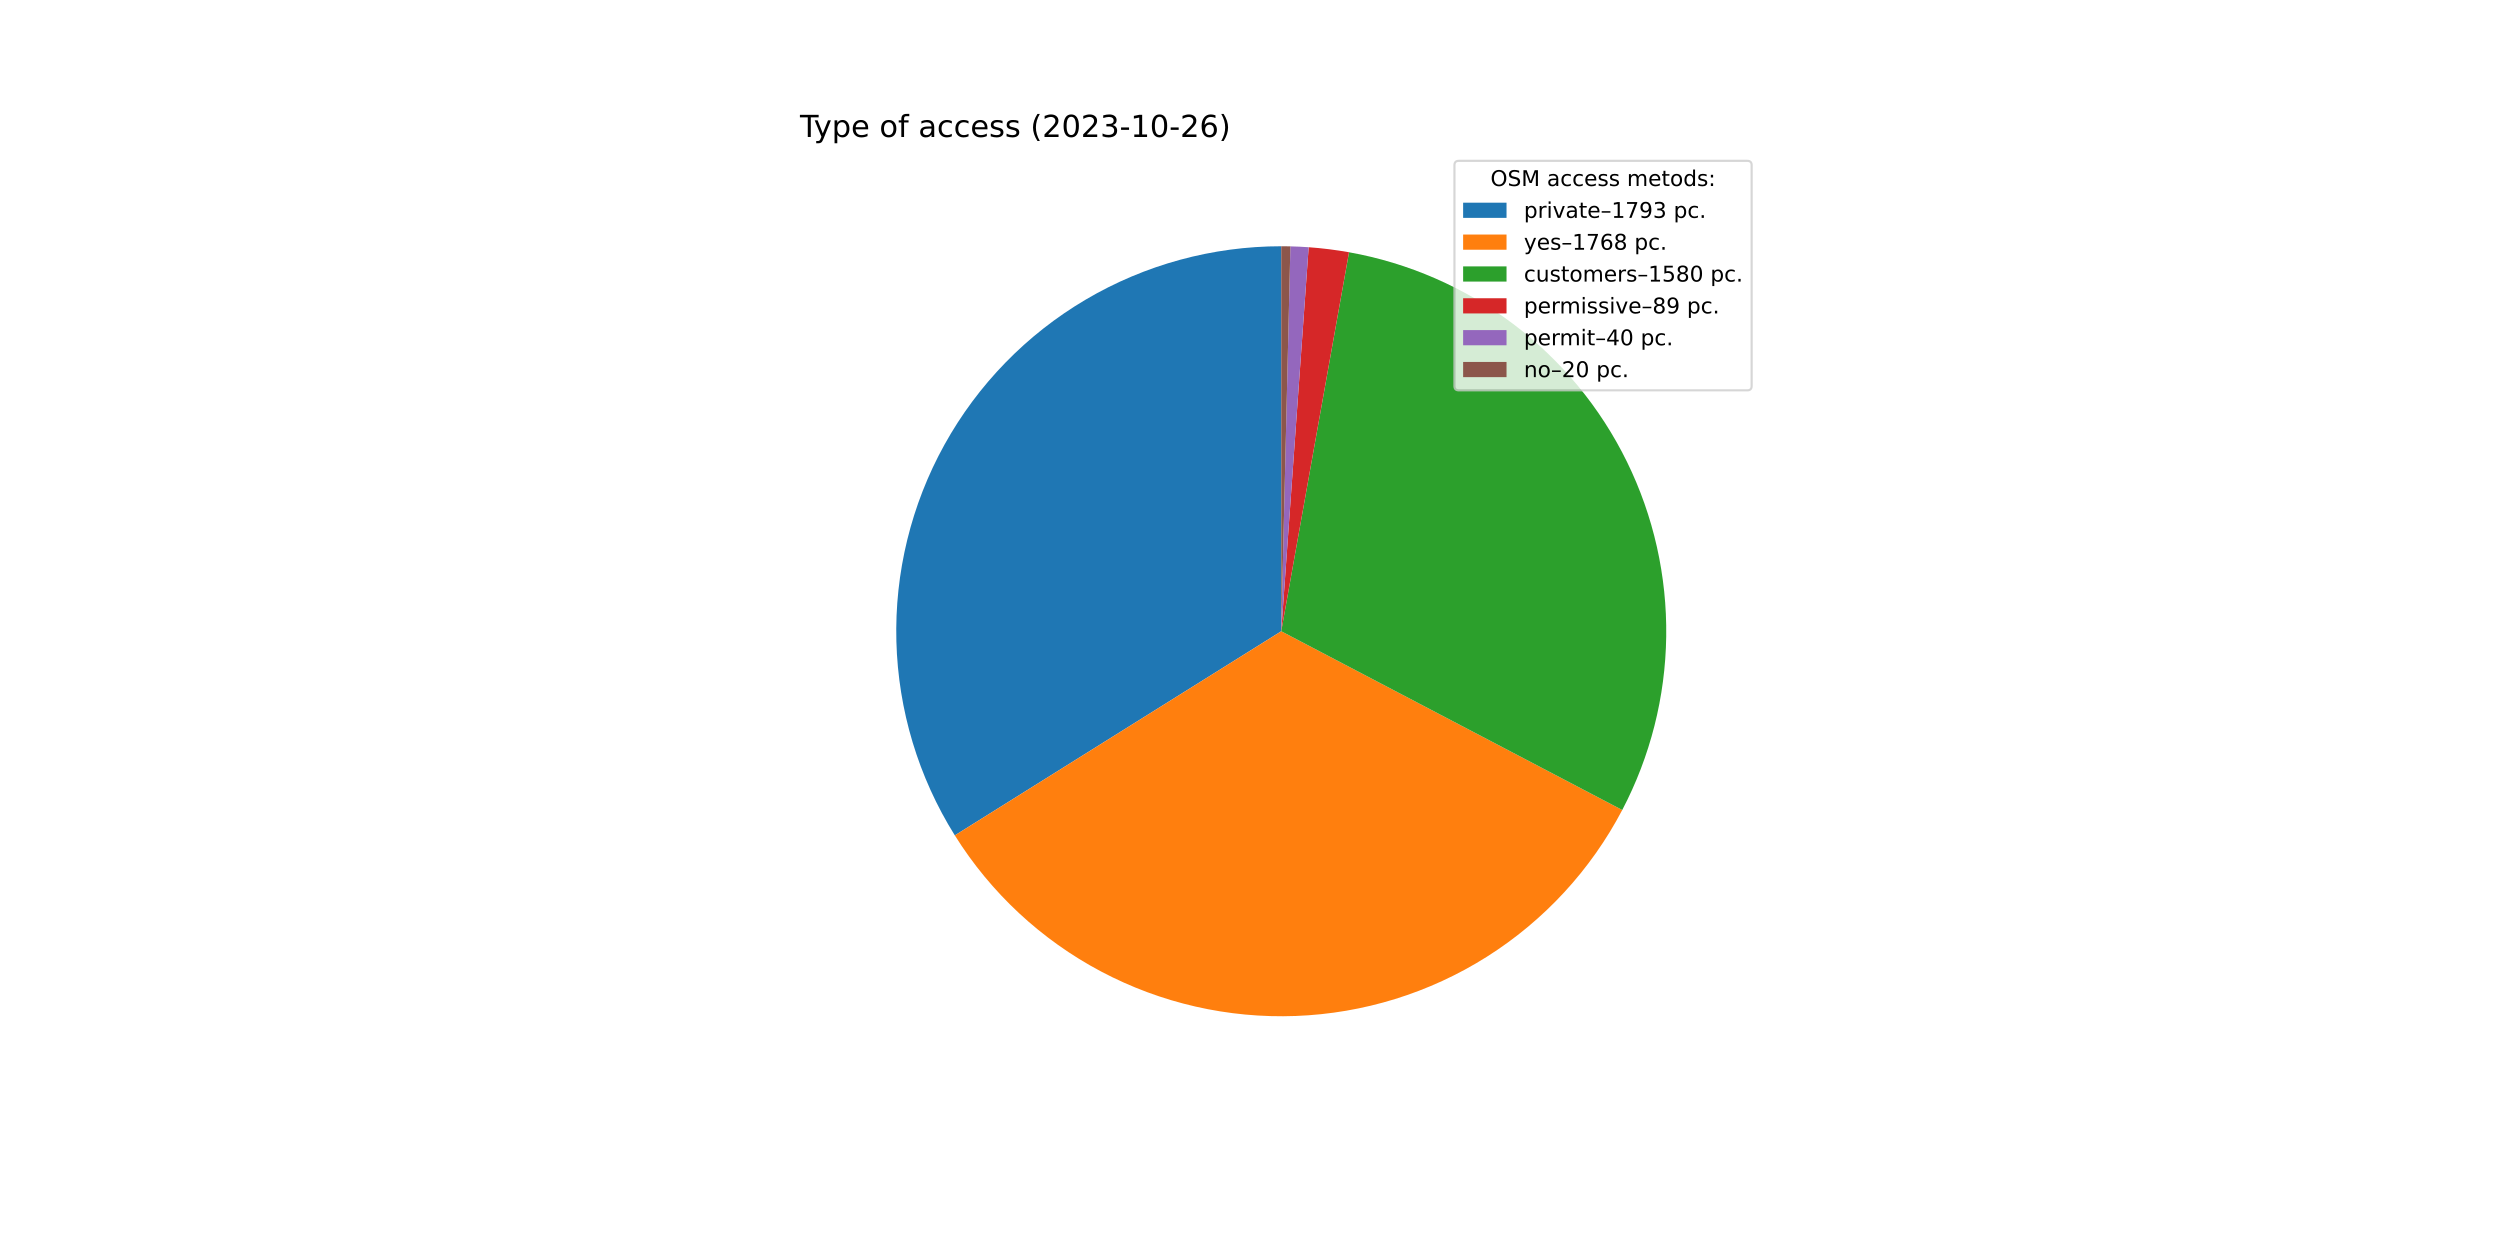
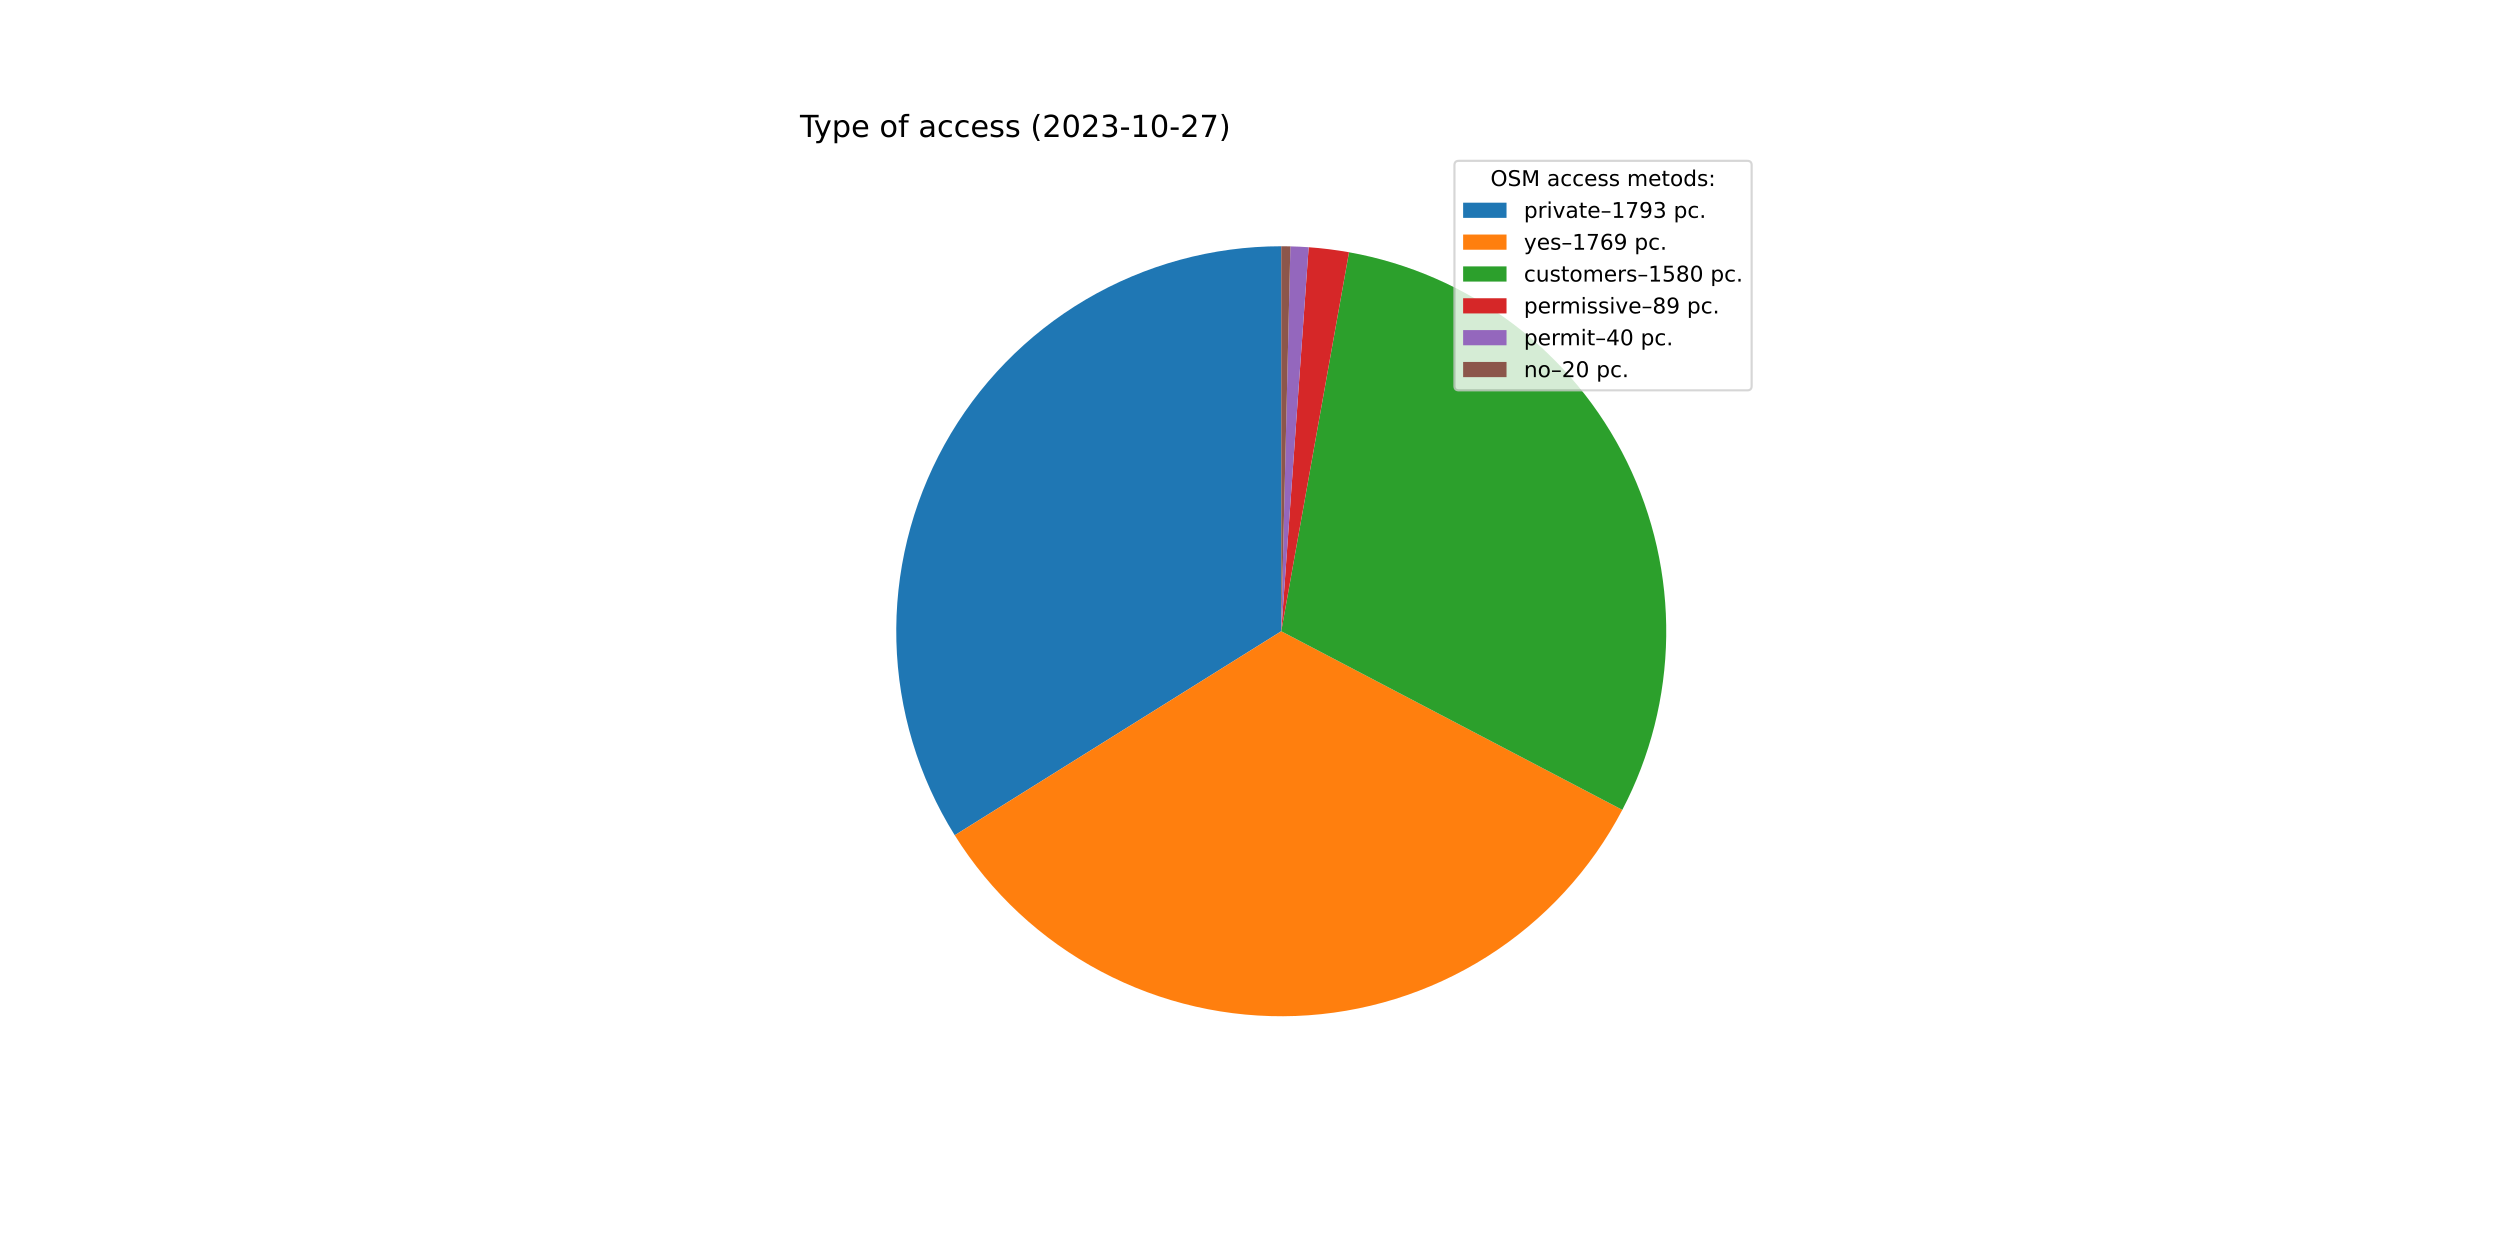
<svg xmlns="http://www.w3.org/2000/svg" xmlns:xlink="http://www.w3.org/1999/xlink" width="1152pt" height="576pt" viewBox="0 0 1152 576" version="1.1">
  <defs>
    <style type="text/css">*{stroke-linejoin: round; stroke-linecap: butt}</style>
  </defs>
  <g id="figure_1">
    <g id="patch_1">
      <path d="M 0 576  L 1152 576  L 1152 0  L 0 0  z " style="fill: #ffffff" />
    </g>
    <g id="axes_1">
      <g id="patch_2">
-         <path d="M 590.4 113.472  C 558.731 113.472 527.632 121.952 500.346 138.028  C 473.06 154.103 450.57 177.195 435.221 204.896  C 419.872 232.598 412.217 263.91 413.054 295.568  C 413.891 327.226 423.19 358.09 439.981 384.942  L 590.4 290.88  L 590.4 113.472  z " style="fill: #1f77b4" />
+         <path d="M 590.4 113.472  C 558.737 113.472 527.644 121.949 500.361 138.018  C 473.079 154.088 450.59 177.173 435.239 204.865  C 419.887 232.558 412.225 263.862 413.053 295.514  C 413.88 327.167 423.166 358.028 439.943 384.881  L 590.4 290.88  L 590.4 113.472  z " style="fill: #1f77b4" />
      </g>
      <g id="patch_3">
-         <path d="M 439.981 384.942  C 456.535 411.414 479.788 433.054 507.381 447.665  C 534.974 462.275 565.941 469.346 597.141 468.16  C 628.341 466.973 658.682 457.571 685.086 440.907  C 711.49 424.243 733.032 400.9 747.528 373.247  L 590.4 290.88  L 439.981 384.942  z " style="fill: #ff7f0e" />
+         <path d="M 439.943 384.881  C 456.493 411.371 479.748 433.026 507.349 447.648  C 534.949 462.27 565.928 469.347 597.14 468.16  C 628.352 466.973 658.704 457.565 685.115 440.889  C 711.525 424.214 733.07 400.855 747.56 373.186  L 590.4 290.88  L 439.943 384.881  z " style="fill: #ff7f0e" />
      </g>
      <g id="patch_4">
-         <path d="M 747.528 373.247  C 760.468 348.562 767.411 321.171 767.791 293.303  C 768.172 265.435 761.98 237.865 749.72 212.836  C 737.459 187.807 719.471 166.016 697.218 149.234  C 674.966 132.453 649.069 121.15 621.633 116.243  L 590.4 290.88  L 747.528 373.247  z " style="fill: #2ca02c" />
+         <path d="M 747.56 373.186  C 760.488 348.5 767.42 321.113 767.792 293.25  C 768.164 265.387 761.967 237.824 749.703 212.802  C 737.439 187.781 719.451 165.997 697.201 149.221  C 674.951 132.446 649.058 121.147 621.627 116.242  L 590.4 290.88  L 747.56 373.186  z " style="fill: #2ca02c" />
      </g>
      <g id="patch_5">
-         <path d="M 621.633 116.243  C 618.556 115.693 615.465 115.224 612.363 114.837  C 609.262 114.45 606.15 114.145 603.032 113.922  L 590.4 290.88  L 621.633 116.243  z " style="fill: #d62728" />
+         <path d="M 621.627 116.242  C 618.551 115.692 615.46 115.223 612.359 114.836  C 609.258 114.449 606.147 114.145 603.03 113.922  L 590.4 290.88  L 621.627 116.242  z " style="fill: #d62728" />
      </g>
      <g id="patch_6">
-         <path d="M 603.032 113.922  C 601.631 113.822 600.229 113.739 598.825 113.672  C 597.422 113.605 596.018 113.555 594.614 113.522  L 590.4 290.88  L 603.032 113.922  z " style="fill: #9467bd" />
+         <path d="M 603.03 113.922  C 601.629 113.822 600.227 113.739 598.824 113.672  C 597.421 113.605 596.017 113.555 594.613 113.522  L 590.4 290.88  L 603.03 113.922  z " style="fill: #9467bd" />
      </g>
      <g id="patch_7">
-         <path d="M 594.614 113.522  C 593.912 113.505 593.209 113.493 592.507 113.485  C 591.805 113.476 591.102 113.472 590.4 113.472  L 590.4 290.88  L 594.614 113.522  z " style="fill: #8c564b" />
+         <path d="M 594.613 113.522  C 593.911 113.505 593.209 113.493 592.507 113.485  C 591.804 113.476 591.102 113.472 590.4 113.472  L 590.4 290.88  L 594.613 113.522  z " style="fill: #8c564b" />
      </g>
      <g id="matplotlib.axis_1" />
      <g id="matplotlib.axis_2" />
      <g id="text_1">
        <g transform="translate(368.64 63.12)scale(0.14 -0.14)">
          <defs>
            <path id="DejaVuSans-54" d="M -19 4666  L 3928 4666  L 3928 4134  L 2272 4134  L 2272 0  L 1638 0  L 1638 4134  L -19 4134  L -19 4666  z " transform="scale(0.015625)" />
            <path id="DejaVuSans-79" d="M 2059 -325  Q 1816 -950 1584 -1140  Q 1353 -1331 966 -1331  L 506 -1331  L 506 -850  L 844 -850  Q 1081 -850 1212 -737  Q 1344 -625 1503 -206  L 1606 56  L 191 3500  L 800 3500  L 1894 763  L 2988 3500  L 3597 3500  L 2059 -325  z " transform="scale(0.015625)" />
            <path id="DejaVuSans-70" d="M 1159 525  L 1159 -1331  L 581 -1331  L 581 3500  L 1159 3500  L 1159 2969  Q 1341 3281 1617 3432  Q 1894 3584 2278 3584  Q 2916 3584 3314 3078  Q 3713 2572 3713 1747  Q 3713 922 3314 415  Q 2916 -91 2278 -91  Q 1894 -91 1617 61  Q 1341 213 1159 525  z M 3116 1747  Q 3116 2381 2855 2742  Q 2594 3103 2138 3103  Q 1681 3103 1420 2742  Q 1159 2381 1159 1747  Q 1159 1113 1420 752  Q 1681 391 2138 391  Q 2594 391 2855 752  Q 3116 1113 3116 1747  z " transform="scale(0.015625)" />
            <path id="DejaVuSans-65" d="M 3597 1894  L 3597 1613  L 953 1613  Q 991 1019 1311 708  Q 1631 397 2203 397  Q 2534 397 2845 478  Q 3156 559 3463 722  L 3463 178  Q 3153 47 2828 -22  Q 2503 -91 2169 -91  Q 1331 -91 842 396  Q 353 884 353 1716  Q 353 2575 817 3079  Q 1281 3584 2069 3584  Q 2775 3584 3186 3129  Q 3597 2675 3597 1894  z M 3022 2063  Q 3016 2534 2758 2815  Q 2500 3097 2075 3097  Q 1594 3097 1305 2825  Q 1016 2553 972 2059  L 3022 2063  z " transform="scale(0.015625)" />
            <path id="DejaVuSans-20" transform="scale(0.015625)" />
            <path id="DejaVuSans-6f" d="M 1959 3097  Q 1497 3097 1228 2736  Q 959 2375 959 1747  Q 959 1119 1226 758  Q 1494 397 1959 397  Q 2419 397 2687 759  Q 2956 1122 2956 1747  Q 2956 2369 2687 2733  Q 2419 3097 1959 3097  z M 1959 3584  Q 2709 3584 3137 3096  Q 3566 2609 3566 1747  Q 3566 888 3137 398  Q 2709 -91 1959 -91  Q 1206 -91 779 398  Q 353 888 353 1747  Q 353 2609 779 3096  Q 1206 3584 1959 3584  z " transform="scale(0.015625)" />
            <path id="DejaVuSans-66" d="M 2375 4863  L 2375 4384  L 1825 4384  Q 1516 4384 1395 4259  Q 1275 4134 1275 3809  L 1275 3500  L 2222 3500  L 2222 3053  L 1275 3053  L 1275 0  L 697 0  L 697 3053  L 147 3053  L 147 3500  L 697 3500  L 697 3744  Q 697 4328 969 4595  Q 1241 4863 1831 4863  L 2375 4863  z " transform="scale(0.015625)" />
            <path id="DejaVuSans-61" d="M 2194 1759  Q 1497 1759 1228 1600  Q 959 1441 959 1056  Q 959 750 1161 570  Q 1363 391 1709 391  Q 2188 391 2477 730  Q 2766 1069 2766 1631  L 2766 1759  L 2194 1759  z M 3341 1997  L 3341 0  L 2766 0  L 2766 531  Q 2569 213 2275 61  Q 1981 -91 1556 -91  Q 1019 -91 701 211  Q 384 513 384 1019  Q 384 1609 779 1909  Q 1175 2209 1959 2209  L 2766 2209  L 2766 2266  Q 2766 2663 2505 2880  Q 2244 3097 1772 3097  Q 1472 3097 1187 3025  Q 903 2953 641 2809  L 641 3341  Q 956 3463 1253 3523  Q 1550 3584 1831 3584  Q 2591 3584 2966 3190  Q 3341 2797 3341 1997  z " transform="scale(0.015625)" />
            <path id="DejaVuSans-63" d="M 3122 3366  L 3122 2828  Q 2878 2963 2633 3030  Q 2388 3097 2138 3097  Q 1578 3097 1268 2742  Q 959 2388 959 1747  Q 959 1106 1268 751  Q 1578 397 2138 397  Q 2388 397 2633 464  Q 2878 531 3122 666  L 3122 134  Q 2881 22 2623 -34  Q 2366 -91 2075 -91  Q 1284 -91 818 406  Q 353 903 353 1747  Q 353 2603 823 3093  Q 1294 3584 2113 3584  Q 2378 3584 2631 3529  Q 2884 3475 3122 3366  z " transform="scale(0.015625)" />
            <path id="DejaVuSans-73" d="M 2834 3397  L 2834 2853  Q 2591 2978 2328 3040  Q 2066 3103 1784 3103  Q 1356 3103 1142 2972  Q 928 2841 928 2578  Q 928 2378 1081 2264  Q 1234 2150 1697 2047  L 1894 2003  Q 2506 1872 2764 1633  Q 3022 1394 3022 966  Q 3022 478 2636 193  Q 2250 -91 1575 -91  Q 1294 -91 989 -36  Q 684 19 347 128  L 347 722  Q 666 556 975 473  Q 1284 391 1588 391  Q 1994 391 2212 530  Q 2431 669 2431 922  Q 2431 1156 2273 1281  Q 2116 1406 1581 1522  L 1381 1569  Q 847 1681 609 1914  Q 372 2147 372 2553  Q 372 3047 722 3315  Q 1072 3584 1716 3584  Q 2034 3584 2315 3537  Q 2597 3491 2834 3397  z " transform="scale(0.015625)" />
            <path id="DejaVuSans-28" d="M 1984 4856  Q 1566 4138 1362 3434  Q 1159 2731 1159 2009  Q 1159 1288 1364 580  Q 1569 -128 1984 -844  L 1484 -844  Q 1016 -109 783 600  Q 550 1309 550 2009  Q 550 2706 781 3412  Q 1013 4119 1484 4856  L 1984 4856  z " transform="scale(0.015625)" />
            <path id="DejaVuSans-32" d="M 1228 531  L 3431 531  L 3431 0  L 469 0  L 469 531  Q 828 903 1448 1529  Q 2069 2156 2228 2338  Q 2531 2678 2651 2914  Q 2772 3150 2772 3378  Q 2772 3750 2511 3984  Q 2250 4219 1831 4219  Q 1534 4219 1204 4116  Q 875 4013 500 3803  L 500 4441  Q 881 4594 1212 4672  Q 1544 4750 1819 4750  Q 2544 4750 2975 4387  Q 3406 4025 3406 3419  Q 3406 3131 3298 2873  Q 3191 2616 2906 2266  Q 2828 2175 2409 1742  Q 1991 1309 1228 531  z " transform="scale(0.015625)" />
            <path id="DejaVuSans-30" d="M 2034 4250  Q 1547 4250 1301 3770  Q 1056 3291 1056 2328  Q 1056 1369 1301 889  Q 1547 409 2034 409  Q 2525 409 2770 889  Q 3016 1369 3016 2328  Q 3016 3291 2770 3770  Q 2525 4250 2034 4250  z M 2034 4750  Q 2819 4750 3233 4129  Q 3647 3509 3647 2328  Q 3647 1150 3233 529  Q 2819 -91 2034 -91  Q 1250 -91 836 529  Q 422 1150 422 2328  Q 422 3509 836 4129  Q 1250 4750 2034 4750  z " transform="scale(0.015625)" />
            <path id="DejaVuSans-33" d="M 2597 2516  Q 3050 2419 3304 2112  Q 3559 1806 3559 1356  Q 3559 666 3084 287  Q 2609 -91 1734 -91  Q 1441 -91 1130 -33  Q 819 25 488 141  L 488 750  Q 750 597 1062 519  Q 1375 441 1716 441  Q 2309 441 2620 675  Q 2931 909 2931 1356  Q 2931 1769 2642 2001  Q 2353 2234 1838 2234  L 1294 2234  L 1294 2753  L 1863 2753  Q 2328 2753 2575 2939  Q 2822 3125 2822 3475  Q 2822 3834 2567 4026  Q 2313 4219 1838 4219  Q 1578 4219 1281 4162  Q 984 4106 628 3988  L 628 4550  Q 988 4650 1302 4700  Q 1616 4750 1894 4750  Q 2613 4750 3031 4423  Q 3450 4097 3450 3541  Q 3450 3153 3228 2886  Q 3006 2619 2597 2516  z " transform="scale(0.015625)" />
            <path id="DejaVuSans-2d" d="M 313 2009  L 1997 2009  L 1997 1497  L 313 1497  L 313 2009  z " transform="scale(0.015625)" />
            <path id="DejaVuSans-31" d="M 794 531  L 1825 531  L 1825 4091  L 703 3866  L 703 4441  L 1819 4666  L 2450 4666  L 2450 531  L 3481 531  L 3481 0  L 794 0  L 794 531  z " transform="scale(0.015625)" />
-             <path id="DejaVuSans-36" d="M 2113 2584  Q 1688 2584 1439 2293  Q 1191 2003 1191 1497  Q 1191 994 1439 701  Q 1688 409 2113 409  Q 2538 409 2786 701  Q 3034 994 3034 1497  Q 3034 2003 2786 2293  Q 2538 2584 2113 2584  z M 3366 4563  L 3366 3988  Q 3128 4100 2886 4159  Q 2644 4219 2406 4219  Q 1781 4219 1451 3797  Q 1122 3375 1075 2522  Q 1259 2794 1537 2939  Q 1816 3084 2150 3084  Q 2853 3084 3261 2657  Q 3669 2231 3669 1497  Q 3669 778 3244 343  Q 2819 -91 2113 -91  Q 1303 -91 875 529  Q 447 1150 447 2328  Q 447 3434 972 4092  Q 1497 4750 2381 4750  Q 2619 4750 2861 4703  Q 3103 4656 3366 4563  z " transform="scale(0.015625)" />
+             <path id="DejaVuSans-37" d="M 525 4666  L 3525 4666  L 3525 4397  L 1831 0  L 1172 0  L 2766 4134  L 525 4134  L 525 4666  z " transform="scale(0.015625)" />
            <path id="DejaVuSans-29" d="M 513 4856  L 1013 4856  Q 1481 4119 1714 3412  Q 1947 2706 1947 2009  Q 1947 1309 1714 600  Q 1481 -109 1013 -844  L 513 -844  Q 928 -128 1133 580  Q 1338 1288 1338 2009  Q 1338 2731 1133 3434  Q 928 4138 513 4856  z " transform="scale(0.015625)" />
          </defs>
          <use xlink:href="#DejaVuSans-54" />
          <use xlink:href="#DejaVuSans-79" x="45.459" />
          <use xlink:href="#DejaVuSans-70" x="104.639" />
          <use xlink:href="#DejaVuSans-65" x="168.115" />
          <use xlink:href="#DejaVuSans-20" x="229.639" />
          <use xlink:href="#DejaVuSans-6f" x="261.426" />
          <use xlink:href="#DejaVuSans-66" x="322.607" />
          <use xlink:href="#DejaVuSans-20" x="357.812" />
          <use xlink:href="#DejaVuSans-61" x="389.6" />
          <use xlink:href="#DejaVuSans-63" x="450.879" />
          <use xlink:href="#DejaVuSans-63" x="505.859" />
          <use xlink:href="#DejaVuSans-65" x="560.84" />
          <use xlink:href="#DejaVuSans-73" x="622.363" />
          <use xlink:href="#DejaVuSans-73" x="674.463" />
          <use xlink:href="#DejaVuSans-20" x="726.562" />
          <use xlink:href="#DejaVuSans-28" x="758.35" />
          <use xlink:href="#DejaVuSans-32" x="797.363" />
          <use xlink:href="#DejaVuSans-30" x="860.986" />
          <use xlink:href="#DejaVuSans-32" x="924.609" />
          <use xlink:href="#DejaVuSans-33" x="988.232" />
          <use xlink:href="#DejaVuSans-2d" x="1051.855" />
          <use xlink:href="#DejaVuSans-31" x="1087.939" />
          <use xlink:href="#DejaVuSans-30" x="1151.562" />
          <use xlink:href="#DejaVuSans-2d" x="1215.186" />
          <use xlink:href="#DejaVuSans-32" x="1251.27" />
-           <use xlink:href="#DejaVuSans-36" x="1314.893" />
+           <use xlink:href="#DejaVuSans-37" x="1314.893" />
          <use xlink:href="#DejaVuSans-29" x="1378.516" />
        </g>
      </g>
      <g id="legend_1">
        <g id="patch_8">
          <path d="M 672.208 179.867  L 805.16 179.867  Q 807.16 179.867 807.16 177.867  L 807.16 76.12  Q 807.16 74.12 805.16 74.12  L 672.208 74.12  Q 670.208 74.12 670.208 76.12  L 670.208 177.867  Q 670.208 179.867 672.208 179.867  z " style="fill: #ffffff; opacity: 0.8; stroke: #cccccc; stroke-linejoin: miter" />
        </g>
        <g id="text_2">
          <g transform="translate(686.8038 85.71844)scale(0.1 -0.1)">
            <defs>
              <path id="DejaVuSans-4f" d="M 2522 4238  Q 1834 4238 1429 3725  Q 1025 3213 1025 2328  Q 1025 1447 1429 934  Q 1834 422 2522 422  Q 3209 422 3611 934  Q 4013 1447 4013 2328  Q 4013 3213 3611 3725  Q 3209 4238 2522 4238  z M 2522 4750  Q 3503 4750 4090 4092  Q 4678 3434 4678 2328  Q 4678 1225 4090 567  Q 3503 -91 2522 -91  Q 1538 -91 948 565  Q 359 1222 359 2328  Q 359 3434 948 4092  Q 1538 4750 2522 4750  z " transform="scale(0.015625)" />
              <path id="DejaVuSans-53" d="M 3425 4513  L 3425 3897  Q 3066 4069 2747 4153  Q 2428 4238 2131 4238  Q 1616 4238 1336 4038  Q 1056 3838 1056 3469  Q 1056 3159 1242 3001  Q 1428 2844 1947 2747  L 2328 2669  Q 3034 2534 3370 2195  Q 3706 1856 3706 1288  Q 3706 609 3251 259  Q 2797 -91 1919 -91  Q 1588 -91 1214 -16  Q 841 59 441 206  L 441 856  Q 825 641 1194 531  Q 1563 422 1919 422  Q 2459 422 2753 634  Q 3047 847 3047 1241  Q 3047 1584 2836 1778  Q 2625 1972 2144 2069  L 1759 2144  Q 1053 2284 737 2584  Q 422 2884 422 3419  Q 422 4038 858 4394  Q 1294 4750 2059 4750  Q 2388 4750 2728 4690  Q 3069 4631 3425 4513  z " transform="scale(0.015625)" />
              <path id="DejaVuSans-4d" d="M 628 4666  L 1569 4666  L 2759 1491  L 3956 4666  L 4897 4666  L 4897 0  L 4281 0  L 4281 4097  L 3078 897  L 2444 897  L 1241 4097  L 1241 0  L 628 0  L 628 4666  z " transform="scale(0.015625)" />
              <path id="DejaVuSans-6d" d="M 3328 2828  Q 3544 3216 3844 3400  Q 4144 3584 4550 3584  Q 5097 3584 5394 3201  Q 5691 2819 5691 2113  L 5691 0  L 5113 0  L 5113 2094  Q 5113 2597 4934 2840  Q 4756 3084 4391 3084  Q 3944 3084 3684 2787  Q 3425 2491 3425 1978  L 3425 0  L 2847 0  L 2847 2094  Q 2847 2600 2669 2842  Q 2491 3084 2119 3084  Q 1678 3084 1418 2786  Q 1159 2488 1159 1978  L 1159 0  L 581 0  L 581 3500  L 1159 3500  L 1159 2956  Q 1356 3278 1631 3431  Q 1906 3584 2284 3584  Q 2666 3584 2933 3390  Q 3200 3197 3328 2828  z " transform="scale(0.015625)" />
              <path id="DejaVuSans-74" d="M 1172 4494  L 1172 3500  L 2356 3500  L 2356 3053  L 1172 3053  L 1172 1153  Q 1172 725 1289 603  Q 1406 481 1766 481  L 2356 481  L 2356 0  L 1766 0  Q 1100 0 847 248  Q 594 497 594 1153  L 594 3053  L 172 3053  L 172 3500  L 594 3500  L 594 4494  L 1172 4494  z " transform="scale(0.015625)" />
              <path id="DejaVuSans-64" d="M 2906 2969  L 2906 4863  L 3481 4863  L 3481 0  L 2906 0  L 2906 525  Q 2725 213 2448 61  Q 2172 -91 1784 -91  Q 1150 -91 751 415  Q 353 922 353 1747  Q 353 2572 751 3078  Q 1150 3584 1784 3584  Q 2172 3584 2448 3432  Q 2725 3281 2906 2969  z M 947 1747  Q 947 1113 1208 752  Q 1469 391 1925 391  Q 2381 391 2643 752  Q 2906 1113 2906 1747  Q 2906 2381 2643 2742  Q 2381 3103 1925 3103  Q 1469 3103 1208 2742  Q 947 2381 947 1747  z " transform="scale(0.015625)" />
              <path id="DejaVuSans-3a" d="M 750 794  L 1409 794  L 1409 0  L 750 0  L 750 794  z M 750 3309  L 1409 3309  L 1409 2516  L 750 2516  L 750 3309  z " transform="scale(0.015625)" />
            </defs>
            <use xlink:href="#DejaVuSans-4f" />
            <use xlink:href="#DejaVuSans-53" x="78.711" />
            <use xlink:href="#DejaVuSans-4d" x="142.188" />
            <use xlink:href="#DejaVuSans-20" x="228.467" />
            <use xlink:href="#DejaVuSans-61" x="260.254" />
            <use xlink:href="#DejaVuSans-63" x="321.533" />
            <use xlink:href="#DejaVuSans-63" x="376.514" />
            <use xlink:href="#DejaVuSans-65" x="431.494" />
            <use xlink:href="#DejaVuSans-73" x="493.018" />
            <use xlink:href="#DejaVuSans-73" x="545.117" />
            <use xlink:href="#DejaVuSans-20" x="597.217" />
            <use xlink:href="#DejaVuSans-6d" x="629.004" />
            <use xlink:href="#DejaVuSans-65" x="726.416" />
            <use xlink:href="#DejaVuSans-74" x="787.939" />
            <use xlink:href="#DejaVuSans-6f" x="827.148" />
            <use xlink:href="#DejaVuSans-64" x="888.33" />
            <use xlink:href="#DejaVuSans-73" x="951.807" />
            <use xlink:href="#DejaVuSans-3a" x="1003.906" />
          </g>
        </g>
        <g id="patch_9">
          <path d="M 674.208 100.397  L 694.208 100.397  L 694.208 93.397  L 674.208 93.397  z " style="fill: #1f77b4" />
        </g>
        <g id="text_3">
          <g transform="translate(702.2084 100.3966)scale(0.1 -0.1)">
            <defs>
              <path id="DejaVuSans-72" d="M 2631 2963  Q 2534 3019 2420 3045  Q 2306 3072 2169 3072  Q 1681 3072 1420 2755  Q 1159 2438 1159 1844  L 1159 0  L 581 0  L 581 3500  L 1159 3500  L 1159 2956  Q 1341 3275 1631 3429  Q 1922 3584 2338 3584  Q 2397 3584 2469 3576  Q 2541 3569 2628 3553  L 2631 2963  z " transform="scale(0.015625)" />
              <path id="DejaVuSans-69" d="M 603 3500  L 1178 3500  L 1178 0  L 603 0  L 603 3500  z M 603 4863  L 1178 4863  L 1178 4134  L 603 4134  L 603 4863  z " transform="scale(0.015625)" />
              <path id="DejaVuSans-76" d="M 191 3500  L 800 3500  L 1894 563  L 2988 3500  L 3597 3500  L 2284 0  L 1503 0  L 191 3500  z " transform="scale(0.015625)" />
              <path id="DejaVuSans-2013" d="M 313 1978  L 2888 1978  L 2888 1528  L 313 1528  L 313 1978  z " transform="scale(0.015625)" />
-               <path id="DejaVuSans-37" d="M 525 4666  L 3525 4666  L 3525 4397  L 1831 0  L 1172 0  L 2766 4134  L 525 4134  L 525 4666  z " transform="scale(0.015625)" />
              <path id="DejaVuSans-39" d="M 703 97  L 703 672  Q 941 559 1184 500  Q 1428 441 1663 441  Q 2288 441 2617 861  Q 2947 1281 2994 2138  Q 2813 1869 2534 1725  Q 2256 1581 1919 1581  Q 1219 1581 811 2004  Q 403 2428 403 3163  Q 403 3881 828 4315  Q 1253 4750 1959 4750  Q 2769 4750 3195 4129  Q 3622 3509 3622 2328  Q 3622 1225 3098 567  Q 2575 -91 1691 -91  Q 1453 -91 1209 -44  Q 966 3 703 97  z M 1959 2075  Q 2384 2075 2632 2365  Q 2881 2656 2881 3163  Q 2881 3666 2632 3958  Q 2384 4250 1959 4250  Q 1534 4250 1286 3958  Q 1038 3666 1038 3163  Q 1038 2656 1286 2365  Q 1534 2075 1959 2075  z " transform="scale(0.015625)" />
              <path id="DejaVuSans-2e" d="M 684 794  L 1344 794  L 1344 0  L 684 0  L 684 794  z " transform="scale(0.015625)" />
            </defs>
            <use xlink:href="#DejaVuSans-70" />
            <use xlink:href="#DejaVuSans-72" x="63.477" />
            <use xlink:href="#DejaVuSans-69" x="104.59" />
            <use xlink:href="#DejaVuSans-76" x="132.373" />
            <use xlink:href="#DejaVuSans-61" x="191.553" />
            <use xlink:href="#DejaVuSans-74" x="252.832" />
            <use xlink:href="#DejaVuSans-65" x="292.041" />
            <use xlink:href="#DejaVuSans-2013" x="353.564" />
            <use xlink:href="#DejaVuSans-31" x="403.564" />
            <use xlink:href="#DejaVuSans-37" x="467.188" />
            <use xlink:href="#DejaVuSans-39" x="530.811" />
            <use xlink:href="#DejaVuSans-33" x="594.434" />
            <use xlink:href="#DejaVuSans-20" x="658.057" />
            <use xlink:href="#DejaVuSans-70" x="689.844" />
            <use xlink:href="#DejaVuSans-63" x="753.32" />
            <use xlink:href="#DejaVuSans-2e" x="808.301" />
          </g>
        </g>
        <g id="patch_10">
          <path d="M 674.208 115.075  L 694.208 115.075  L 694.208 108.075  L 674.208 108.075  z " style="fill: #ff7f0e" />
        </g>
        <g id="text_4">
          <g transform="translate(702.2084 115.0747)scale(0.1 -0.1)">
            <defs>
-               <path id="DejaVuSans-38" d="M 2034 2216  Q 1584 2216 1326 1975  Q 1069 1734 1069 1313  Q 1069 891 1326 650  Q 1584 409 2034 409  Q 2484 409 2743 651  Q 3003 894 3003 1313  Q 3003 1734 2745 1975  Q 2488 2216 2034 2216  z M 1403 2484  Q 997 2584 770 2862  Q 544 3141 544 3541  Q 544 4100 942 4425  Q 1341 4750 2034 4750  Q 2731 4750 3128 4425  Q 3525 4100 3525 3541  Q 3525 3141 3298 2862  Q 3072 2584 2669 2484  Q 3125 2378 3379 2068  Q 3634 1759 3634 1313  Q 3634 634 3220 271  Q 2806 -91 2034 -91  Q 1263 -91 848 271  Q 434 634 434 1313  Q 434 1759 690 2068  Q 947 2378 1403 2484  z M 1172 3481  Q 1172 3119 1398 2916  Q 1625 2713 2034 2713  Q 2441 2713 2670 2916  Q 2900 3119 2900 3481  Q 2900 3844 2670 4047  Q 2441 4250 2034 4250  Q 1625 4250 1398 4047  Q 1172 3844 1172 3481  z " transform="scale(0.015625)" />
+               <path id="DejaVuSans-36" d="M 2113 2584  Q 1688 2584 1439 2293  Q 1191 2003 1191 1497  Q 1191 994 1439 701  Q 1688 409 2113 409  Q 2538 409 2786 701  Q 3034 994 3034 1497  Q 3034 2003 2786 2293  Q 2538 2584 2113 2584  z M 3366 4563  L 3366 3988  Q 3128 4100 2886 4159  Q 2644 4219 2406 4219  Q 1781 4219 1451 3797  Q 1122 3375 1075 2522  Q 1259 2794 1537 2939  Q 1816 3084 2150 3084  Q 2853 3084 3261 2657  Q 3669 2231 3669 1497  Q 3669 778 3244 343  Q 2819 -91 2113 -91  Q 1303 -91 875 529  Q 447 1150 447 2328  Q 447 3434 972 4092  Q 1497 4750 2381 4750  Q 2619 4750 2861 4703  Q 3103 4656 3366 4563  z " transform="scale(0.015625)" />
            </defs>
            <use xlink:href="#DejaVuSans-79" />
            <use xlink:href="#DejaVuSans-65" x="59.18" />
            <use xlink:href="#DejaVuSans-73" x="120.703" />
            <use xlink:href="#DejaVuSans-2013" x="172.803" />
            <use xlink:href="#DejaVuSans-31" x="222.803" />
            <use xlink:href="#DejaVuSans-37" x="286.426" />
            <use xlink:href="#DejaVuSans-36" x="350.049" />
-             <use xlink:href="#DejaVuSans-38" x="413.672" />
+             <use xlink:href="#DejaVuSans-39" x="413.672" />
            <use xlink:href="#DejaVuSans-20" x="477.295" />
            <use xlink:href="#DejaVuSans-70" x="509.082" />
            <use xlink:href="#DejaVuSans-63" x="572.559" />
            <use xlink:href="#DejaVuSans-2e" x="627.539" />
          </g>
        </g>
        <g id="patch_11">
          <path d="M 674.208 129.753  L 694.208 129.753  L 694.208 122.753  L 674.208 122.753  z " style="fill: #2ca02c" />
        </g>
        <g id="text_5">
          <g transform="translate(702.2084 129.7528)scale(0.1 -0.1)">
            <defs>
              <path id="DejaVuSans-75" d="M 544 1381  L 544 3500  L 1119 3500  L 1119 1403  Q 1119 906 1312 657  Q 1506 409 1894 409  Q 2359 409 2629 706  Q 2900 1003 2900 1516  L 2900 3500  L 3475 3500  L 3475 0  L 2900 0  L 2900 538  Q 2691 219 2414 64  Q 2138 -91 1772 -91  Q 1169 -91 856 284  Q 544 659 544 1381  z M 1991 3584  L 1991 3584  z " transform="scale(0.015625)" />
              <path id="DejaVuSans-35" d="M 691 4666  L 3169 4666  L 3169 4134  L 1269 4134  L 1269 2991  Q 1406 3038 1543 3061  Q 1681 3084 1819 3084  Q 2600 3084 3056 2656  Q 3513 2228 3513 1497  Q 3513 744 3044 326  Q 2575 -91 1722 -91  Q 1428 -91 1123 -41  Q 819 9 494 109  L 494 744  Q 775 591 1075 516  Q 1375 441 1709 441  Q 2250 441 2565 725  Q 2881 1009 2881 1497  Q 2881 1984 2565 2268  Q 2250 2553 1709 2553  Q 1456 2553 1204 2497  Q 953 2441 691 2322  L 691 4666  z " transform="scale(0.015625)" />
+               <path id="DejaVuSans-38" d="M 2034 2216  Q 1584 2216 1326 1975  Q 1069 1734 1069 1313  Q 1069 891 1326 650  Q 1584 409 2034 409  Q 2484 409 2743 651  Q 3003 894 3003 1313  Q 3003 1734 2745 1975  Q 2488 2216 2034 2216  z M 1403 2484  Q 997 2584 770 2862  Q 544 3141 544 3541  Q 544 4100 942 4425  Q 1341 4750 2034 4750  Q 2731 4750 3128 4425  Q 3525 4100 3525 3541  Q 3525 3141 3298 2862  Q 3072 2584 2669 2484  Q 3125 2378 3379 2068  Q 3634 1759 3634 1313  Q 3634 634 3220 271  Q 2806 -91 2034 -91  Q 1263 -91 848 271  Q 434 634 434 1313  Q 434 1759 690 2068  Q 947 2378 1403 2484  z M 1172 3481  Q 1172 3119 1398 2916  Q 1625 2713 2034 2713  Q 2441 2713 2670 2916  Q 2900 3119 2900 3481  Q 2900 3844 2670 4047  Q 2441 4250 2034 4250  Q 1625 4250 1398 4047  Q 1172 3844 1172 3481  z " transform="scale(0.015625)" />
            </defs>
            <use xlink:href="#DejaVuSans-63" />
            <use xlink:href="#DejaVuSans-75" x="54.98" />
            <use xlink:href="#DejaVuSans-73" x="118.359" />
            <use xlink:href="#DejaVuSans-74" x="170.459" />
            <use xlink:href="#DejaVuSans-6f" x="209.668" />
            <use xlink:href="#DejaVuSans-6d" x="270.85" />
            <use xlink:href="#DejaVuSans-65" x="368.262" />
            <use xlink:href="#DejaVuSans-72" x="429.785" />
            <use xlink:href="#DejaVuSans-73" x="470.898" />
            <use xlink:href="#DejaVuSans-2013" x="522.998" />
            <use xlink:href="#DejaVuSans-31" x="572.998" />
            <use xlink:href="#DejaVuSans-35" x="636.621" />
            <use xlink:href="#DejaVuSans-38" x="700.244" />
            <use xlink:href="#DejaVuSans-30" x="763.867" />
            <use xlink:href="#DejaVuSans-20" x="827.49" />
            <use xlink:href="#DejaVuSans-70" x="859.277" />
            <use xlink:href="#DejaVuSans-63" x="922.754" />
            <use xlink:href="#DejaVuSans-2e" x="977.734" />
          </g>
        </g>
        <g id="patch_12">
          <path d="M 674.208 144.431  L 694.208 144.431  L 694.208 137.431  L 674.208 137.431  z " style="fill: #d62728" />
        </g>
        <g id="text_6">
          <g transform="translate(702.2084 144.4309)scale(0.1 -0.1)">
            <use xlink:href="#DejaVuSans-70" />
            <use xlink:href="#DejaVuSans-65" x="63.477" />
            <use xlink:href="#DejaVuSans-72" x="125" />
            <use xlink:href="#DejaVuSans-6d" x="164.363" />
            <use xlink:href="#DejaVuSans-69" x="261.775" />
            <use xlink:href="#DejaVuSans-73" x="289.559" />
            <use xlink:href="#DejaVuSans-73" x="341.658" />
            <use xlink:href="#DejaVuSans-69" x="393.758" />
            <use xlink:href="#DejaVuSans-76" x="421.541" />
            <use xlink:href="#DejaVuSans-65" x="480.721" />
            <use xlink:href="#DejaVuSans-2013" x="542.244" />
            <use xlink:href="#DejaVuSans-38" x="592.244" />
            <use xlink:href="#DejaVuSans-39" x="655.867" />
            <use xlink:href="#DejaVuSans-20" x="719.49" />
            <use xlink:href="#DejaVuSans-70" x="751.277" />
            <use xlink:href="#DejaVuSans-63" x="814.754" />
            <use xlink:href="#DejaVuSans-2e" x="869.734" />
          </g>
        </g>
        <g id="patch_13">
          <path d="M 674.208 159.109  L 694.208 159.109  L 694.208 152.109  L 674.208 152.109  z " style="fill: #9467bd" />
        </g>
        <g id="text_7">
          <g transform="translate(702.2084 159.1091)scale(0.1 -0.1)">
            <defs>
              <path id="DejaVuSans-34" d="M 2419 4116  L 825 1625  L 2419 1625  L 2419 4116  z M 2253 4666  L 3047 4666  L 3047 1625  L 3713 1625  L 3713 1100  L 3047 1100  L 3047 0  L 2419 0  L 2419 1100  L 313 1100  L 313 1709  L 2253 4666  z " transform="scale(0.015625)" />
            </defs>
            <use xlink:href="#DejaVuSans-70" />
            <use xlink:href="#DejaVuSans-65" x="63.477" />
            <use xlink:href="#DejaVuSans-72" x="125" />
            <use xlink:href="#DejaVuSans-6d" x="164.363" />
            <use xlink:href="#DejaVuSans-69" x="261.775" />
            <use xlink:href="#DejaVuSans-74" x="289.559" />
            <use xlink:href="#DejaVuSans-2013" x="328.768" />
            <use xlink:href="#DejaVuSans-34" x="378.768" />
            <use xlink:href="#DejaVuSans-30" x="442.391" />
            <use xlink:href="#DejaVuSans-20" x="506.014" />
            <use xlink:href="#DejaVuSans-70" x="537.801" />
            <use xlink:href="#DejaVuSans-63" x="601.277" />
            <use xlink:href="#DejaVuSans-2e" x="656.258" />
          </g>
        </g>
        <g id="patch_14">
          <path d="M 674.208 173.787  L 694.208 173.787  L 694.208 166.787  L 674.208 166.787  z " style="fill: #8c564b" />
        </g>
        <g id="text_8">
          <g transform="translate(702.2084 173.7872)scale(0.1 -0.1)">
            <defs>
              <path id="DejaVuSans-6e" d="M 3513 2113  L 3513 0  L 2938 0  L 2938 2094  Q 2938 2591 2744 2837  Q 2550 3084 2163 3084  Q 1697 3084 1428 2787  Q 1159 2491 1159 1978  L 1159 0  L 581 0  L 581 3500  L 1159 3500  L 1159 2956  Q 1366 3272 1645 3428  Q 1925 3584 2291 3584  Q 2894 3584 3203 3211  Q 3513 2838 3513 2113  z " transform="scale(0.015625)" />
            </defs>
            <use xlink:href="#DejaVuSans-6e" />
            <use xlink:href="#DejaVuSans-6f" x="63.379" />
            <use xlink:href="#DejaVuSans-2013" x="124.561" />
            <use xlink:href="#DejaVuSans-32" x="174.561" />
            <use xlink:href="#DejaVuSans-30" x="238.184" />
            <use xlink:href="#DejaVuSans-20" x="301.807" />
            <use xlink:href="#DejaVuSans-70" x="333.594" />
            <use xlink:href="#DejaVuSans-63" x="397.07" />
            <use xlink:href="#DejaVuSans-2e" x="452.051" />
          </g>
        </g>
      </g>
    </g>
  </g>
</svg>
